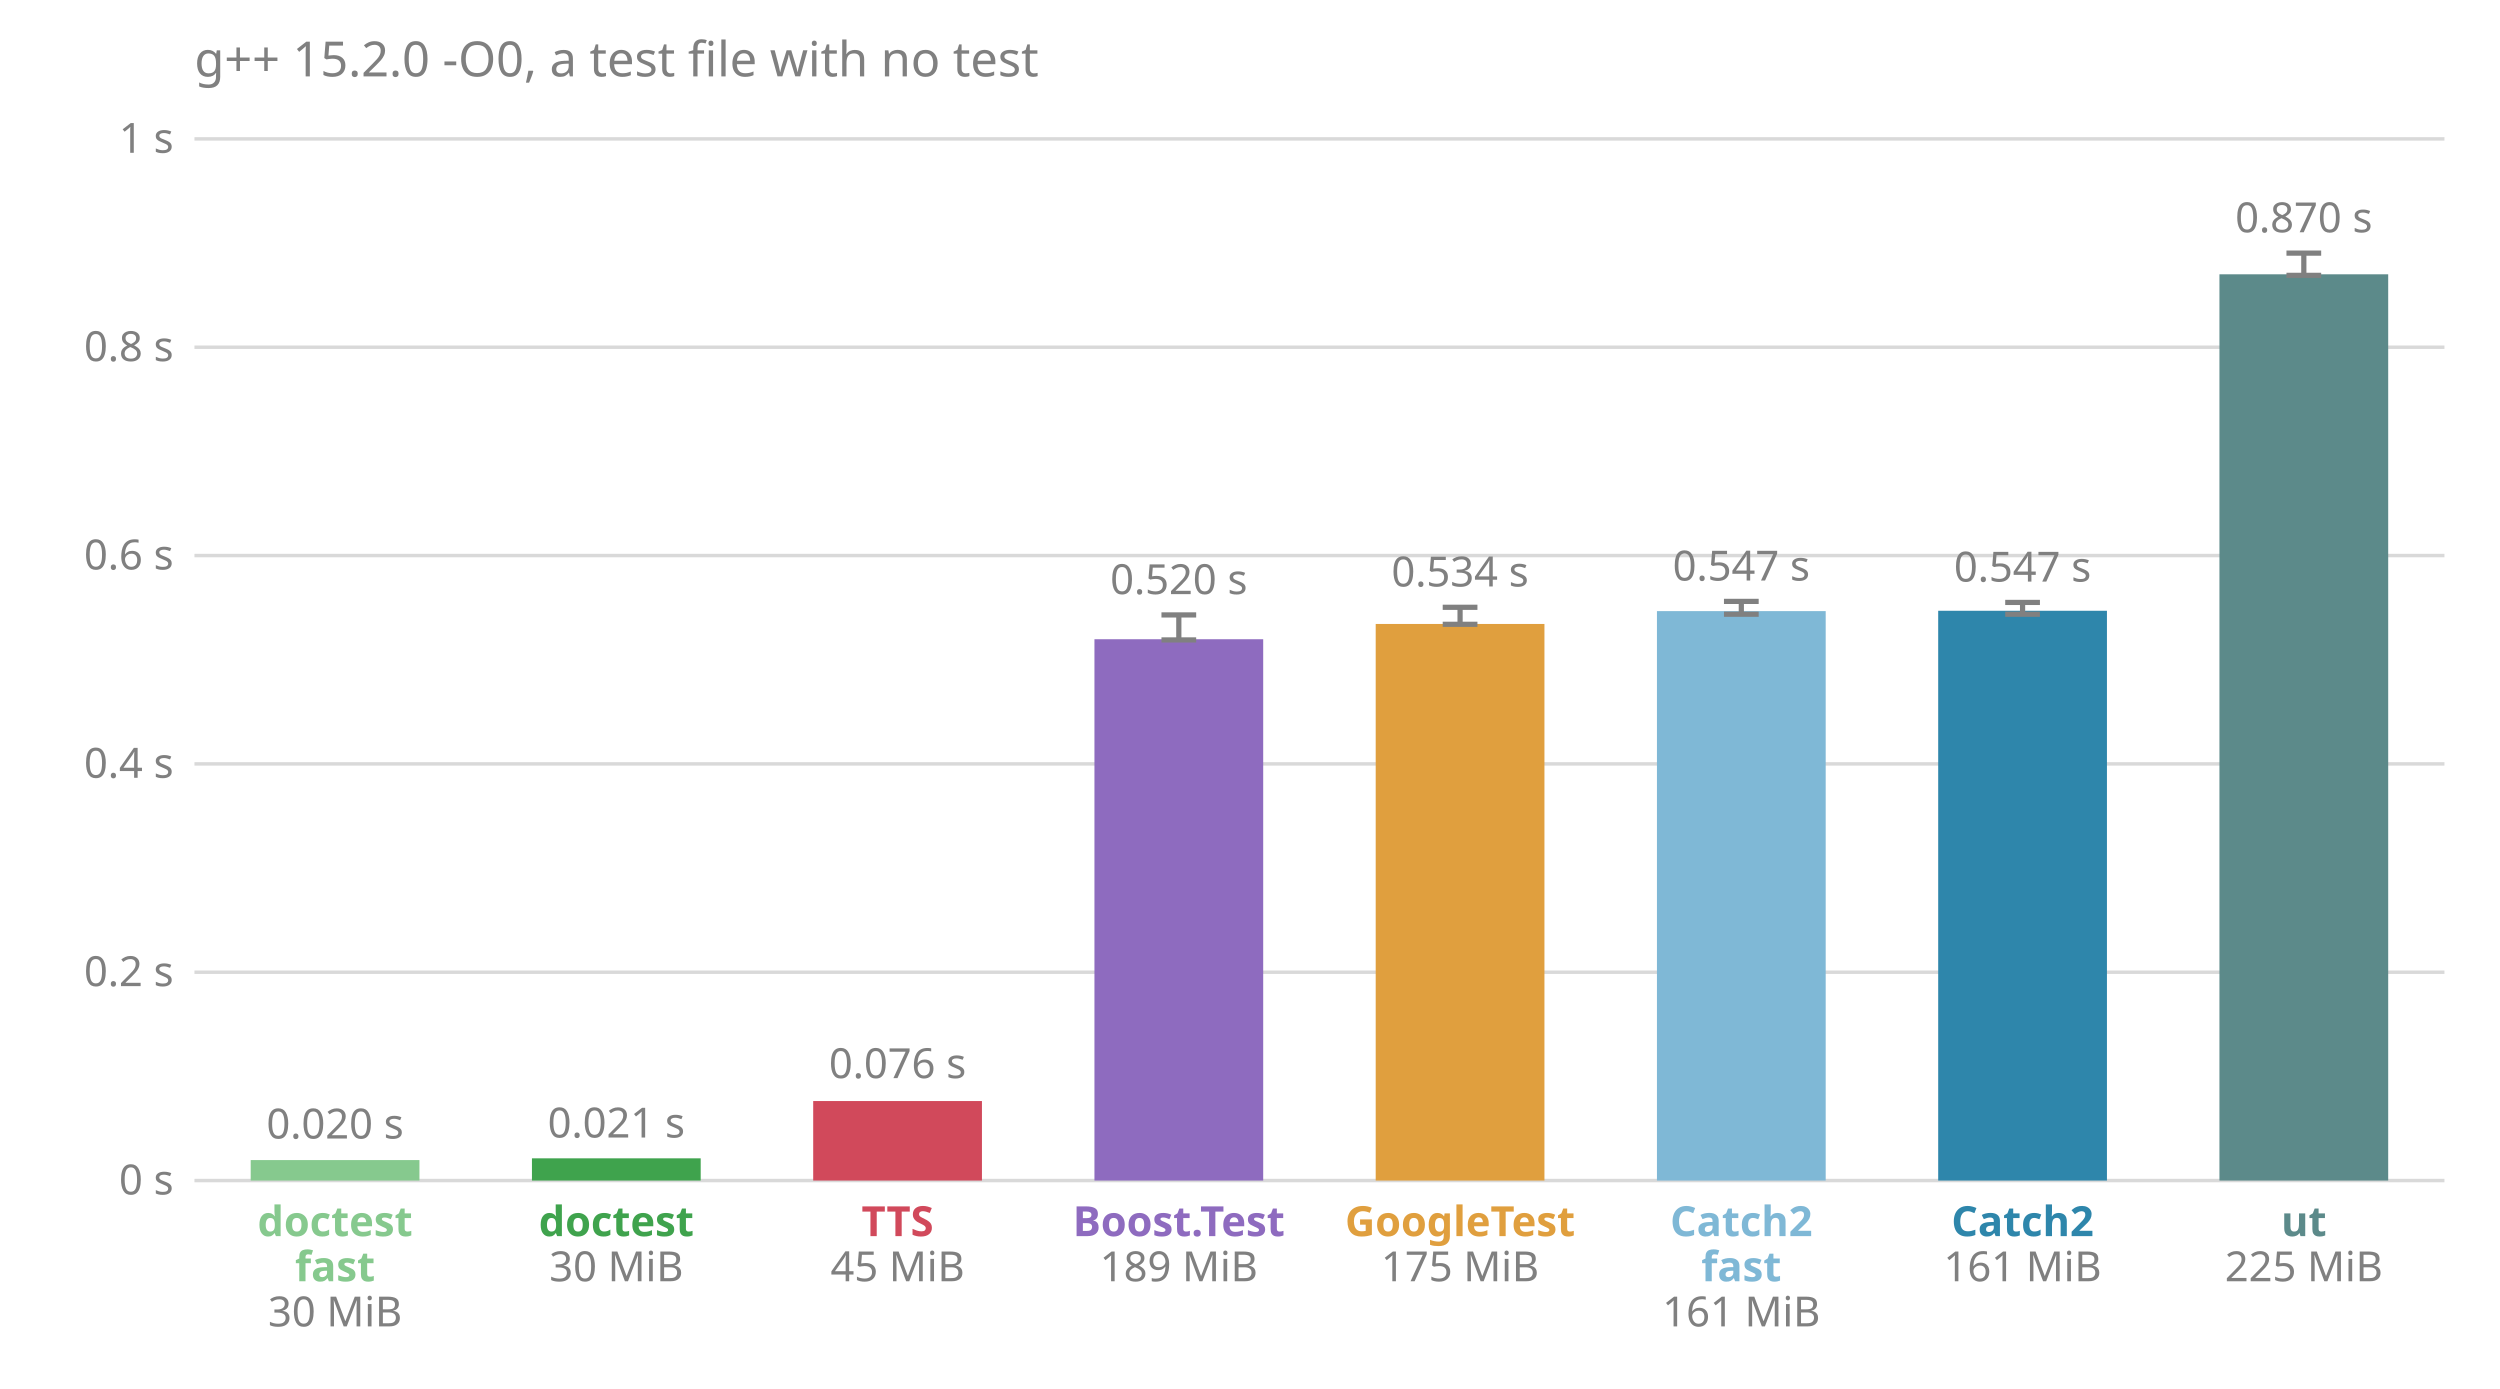
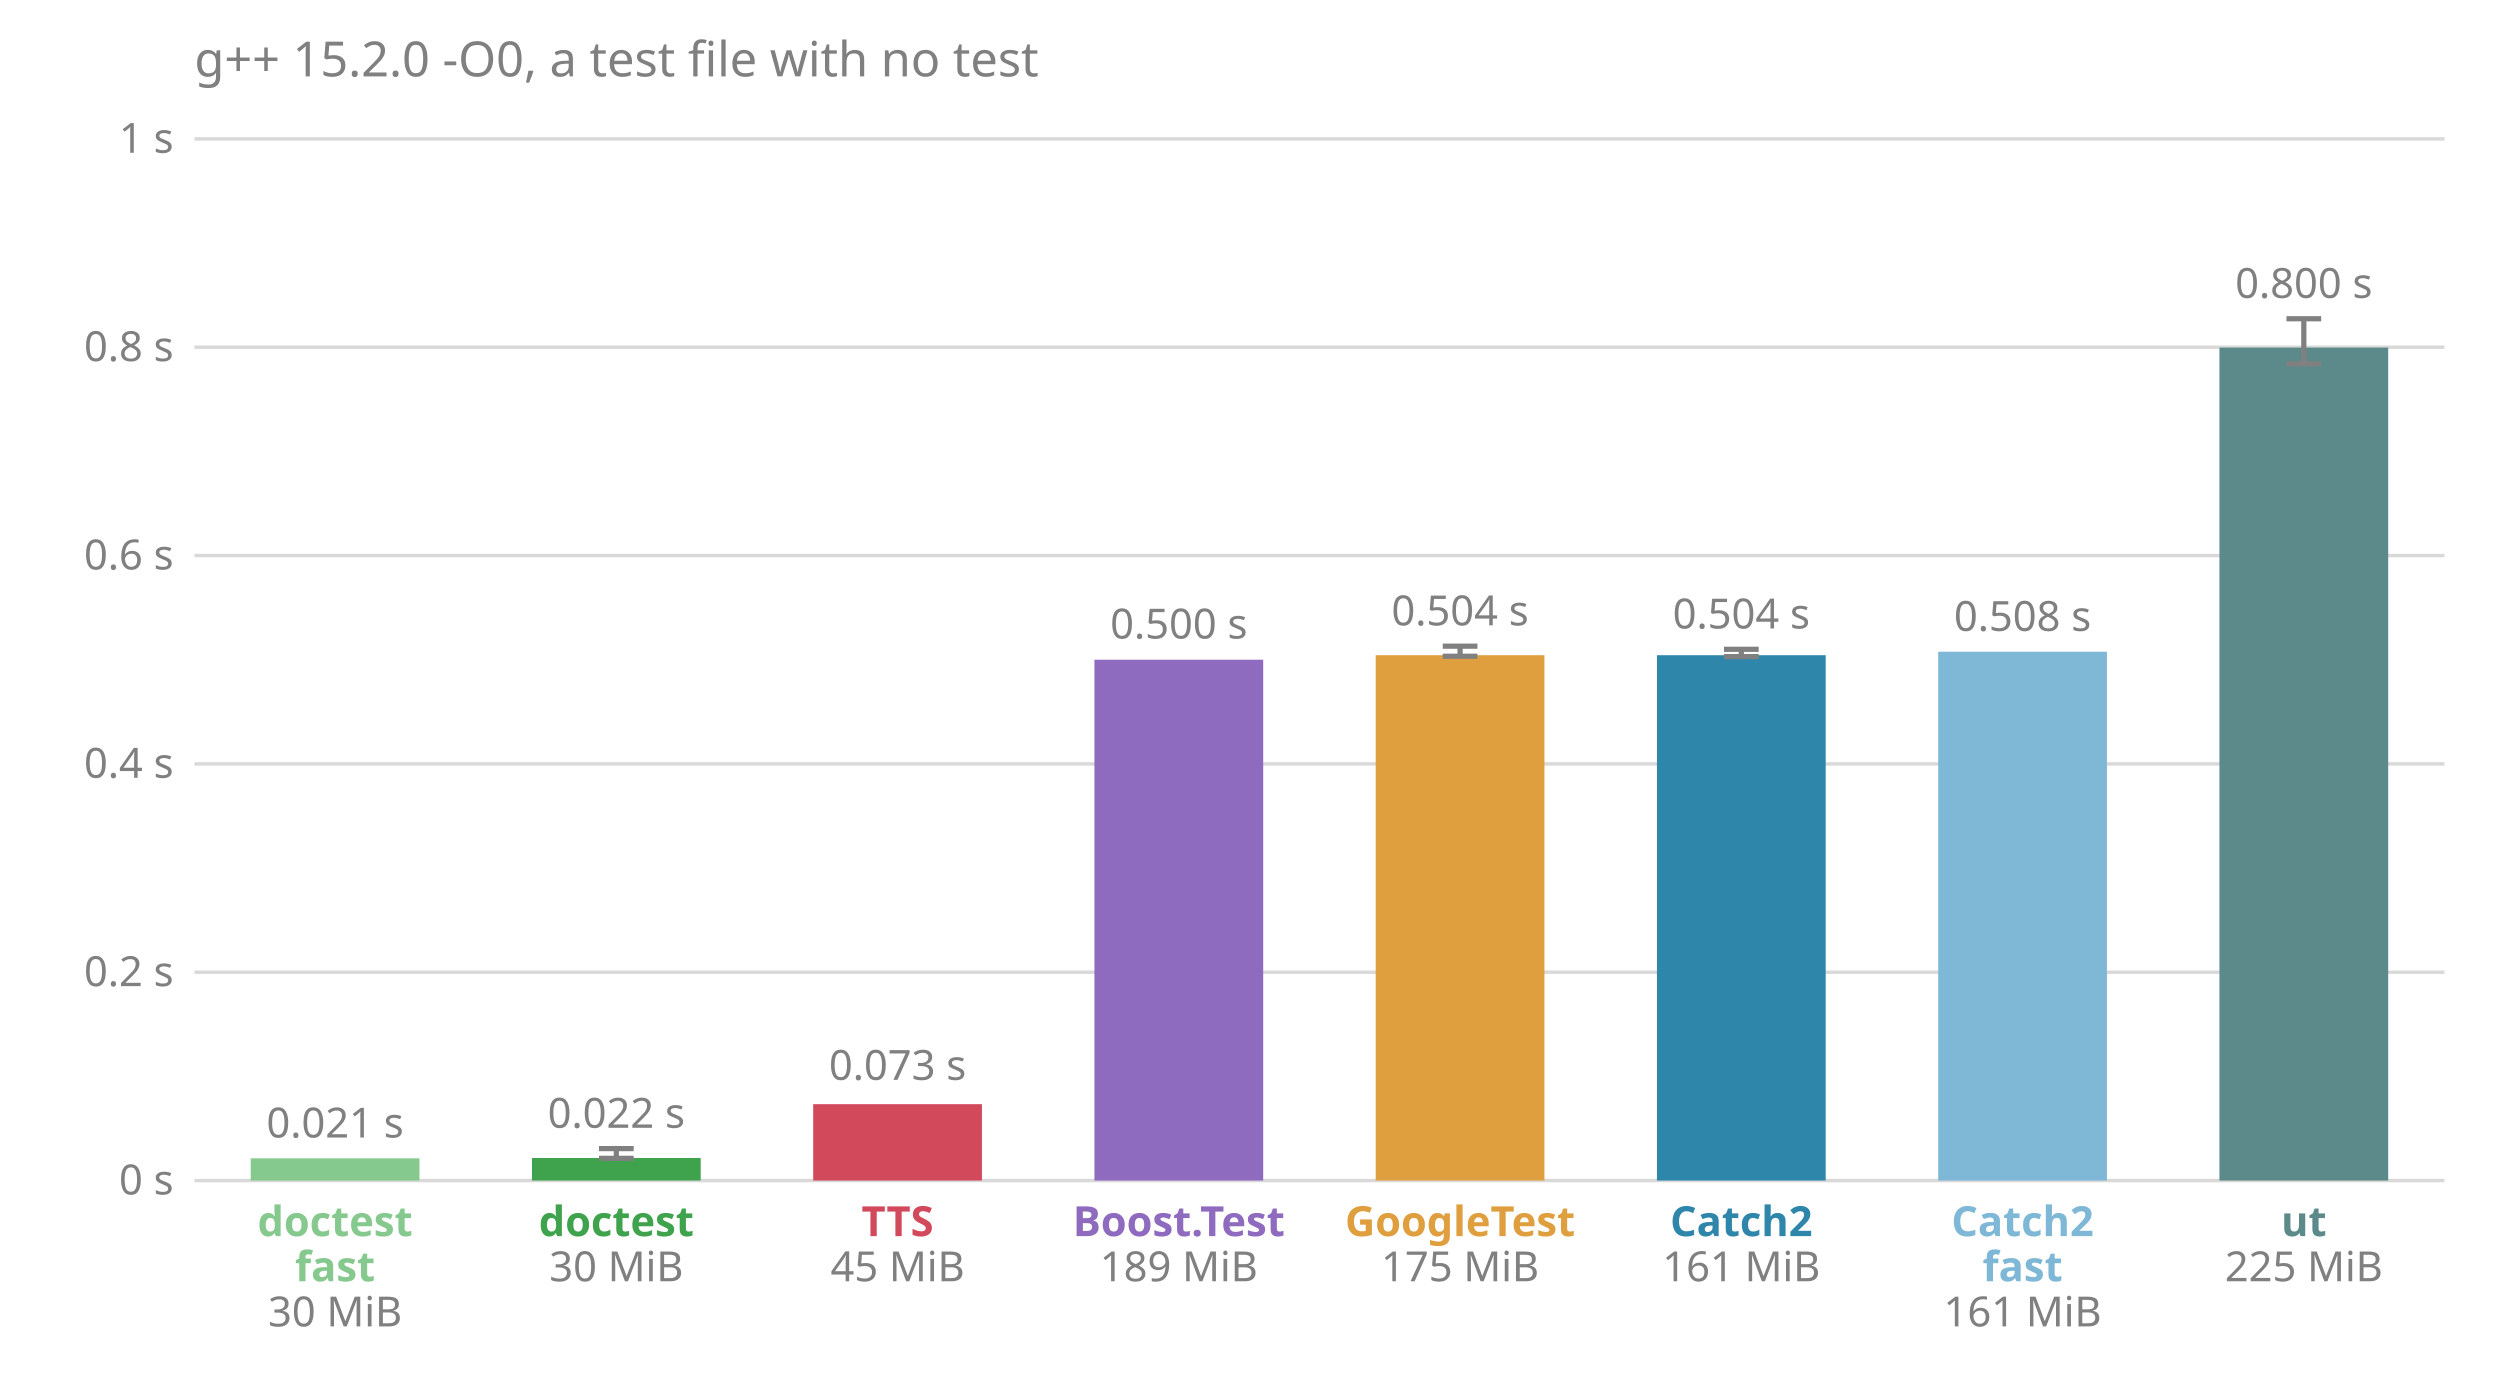
<svg xmlns="http://www.w3.org/2000/svg" viewBox="0 0 720 400" font-family="sans-serif" font-size="12">
  <text x="56.0" y="22.0" fill="#808080" font-size="14">g++ 15.2.0 -O0, a test file with no test</text>
  <line x1="56.0" x2="704.0" y1="340.0" y2="340.0" stroke="#808080" stroke-opacity="0.3" />
  <text x="50.0" y="344.0" fill="#808080" text-anchor="end">0 s</text>
  <line x1="56.0" x2="704.0" y1="280.0" y2="280.0" stroke="#808080" stroke-opacity="0.3" />
  <text x="50.0" y="284.0" fill="#808080" text-anchor="end">0.2 s</text>
  <line x1="56.0" x2="704.0" y1="220.0" y2="220.0" stroke="#808080" stroke-opacity="0.3" />
  <text x="50.0" y="224.0" fill="#808080" text-anchor="end">0.4 s</text>
  <line x1="56.0" x2="704.0" y1="160.0" y2="160.0" stroke="#808080" stroke-opacity="0.3" />
  <text x="50.0" y="164.0" fill="#808080" text-anchor="end">0.6 s</text>
  <line x1="56.0" x2="704.0" y1="100.0" y2="100.0" stroke="#808080" stroke-opacity="0.3" />
  <text x="50.0" y="104.0" fill="#808080" text-anchor="end">0.8 s</text>
  <line x1="56.0" x2="704.0" y1="40.0" y2="40.0" stroke="#808080" stroke-opacity="0.3" />
  <text x="50.0" y="44.0" fill="#808080" text-anchor="end">1 s</text>
-   <rect x="72.2" y="334.1" width="48.6" height="5.9" fill="#86c98e" />
-   <text x="96.5" y="327.9" fill="#808080" text-anchor="middle">0.020 s</text>
+   <rect x="72.2" y="333.6" width="48.6" height="6.4" fill="#86c98e" />
+   <text x="96.5" y="327.6" fill="#808080" text-anchor="middle">0.021 s</text>
  <text x="96.5" y="356.0" fill="#86c98e" font-weight="bold" text-anchor="middle">doctest</text>
  <text x="96.5" y="369.0" fill="#86c98e" font-weight="bold" text-anchor="middle">fast</text>
  <text x="96.5" y="382.0" fill="#808080" text-anchor="middle">30 MiB</text>
-   <rect x="153.2" y="333.6" width="48.6" height="6.4" fill="#3fa34d" />
-   <text x="177.5" y="327.6" fill="#808080" text-anchor="middle">0.021 s</text>
+   <rect x="153.2" y="333.5" width="48.6" height="6.5" fill="#3fa34d" />
+   <line x1="177.5" x2="177.5" y1="333.6" y2="330.8" stroke="#808080" stroke-width="1.5" />
+   <line x1="172.5" x2="182.5" y1="333.6" y2="333.6" stroke="#808080" stroke-width="1.5" />
+   <line x1="172.5" x2="182.5" y1="330.8" y2="330.8" stroke="#808080" stroke-width="1.5" />
+   <text x="177.5" y="324.8" fill="#808080" text-anchor="middle">0.022 s</text>
  <text x="177.5" y="356.0" fill="#3fa34d" font-weight="bold" text-anchor="middle">doctest</text>
  <text x="177.5" y="369.0" fill="#808080" text-anchor="middle">30 MiB</text>
-   <rect x="234.2" y="317.1" width="48.6" height="22.9" fill="#d1495b" />
-   <text x="258.5" y="310.5" fill="#808080" text-anchor="middle">0.076 s</text>
+   <rect x="234.2" y="318.0" width="48.6" height="22.0" fill="#d1495b" />
+   <text x="258.5" y="311.0" fill="#808080" text-anchor="middle">0.073 s</text>
  <text x="258.5" y="356.0" fill="#d1495b" font-weight="bold" text-anchor="middle">TTS</text>
  <text x="258.5" y="369.0" fill="#808080" text-anchor="middle">45 MiB</text>
-   <rect x="315.2" y="184.1" width="48.6" height="155.9" fill="#8e6bbf" />
-   <line x1="339.5" x2="339.5" y1="184.3" y2="177.1" stroke="#808080" stroke-width="1.5" />
-   <line x1="334.5" x2="344.5" y1="184.3" y2="184.3" stroke="#808080" stroke-width="1.5" />
-   <line x1="334.5" x2="344.5" y1="177.1" y2="177.1" stroke="#808080" stroke-width="1.5" />
-   <text x="339.5" y="171.1" fill="#808080" text-anchor="middle">0.520 s</text>
+   <rect x="315.2" y="190.0" width="48.6" height="150.0" fill="#8e6bbf" />
+   <text x="339.5" y="183.9" fill="#808080" text-anchor="middle">0.500 s</text>
  <text x="339.5" y="356.0" fill="#8e6bbf" font-weight="bold" text-anchor="middle">Boost.Test</text>
  <text x="339.5" y="369.0" fill="#808080" text-anchor="middle">189 MiB</text>
-   <rect x="396.2" y="179.7" width="48.6" height="160.3" fill="#e09f3e" />
-   <line x1="420.5" x2="420.5" y1="179.8" y2="174.9" stroke="#808080" stroke-width="1.5" />
-   <line x1="415.5" x2="425.5" y1="179.8" y2="179.8" stroke="#808080" stroke-width="1.5" />
-   <line x1="415.5" x2="425.5" y1="174.9" y2="174.9" stroke="#808080" stroke-width="1.5" />
-   <text x="420.5" y="168.9" fill="#808080" text-anchor="middle">0.534 s</text>
+   <rect x="396.2" y="188.7" width="48.6" height="151.3" fill="#e09f3e" />
+   <line x1="420.5" x2="420.5" y1="189.0" y2="186.1" stroke="#808080" stroke-width="1.5" />
+   <line x1="415.5" x2="425.5" y1="189.0" y2="189.0" stroke="#808080" stroke-width="1.5" />
+   <line x1="415.5" x2="425.5" y1="186.1" y2="186.1" stroke="#808080" stroke-width="1.5" />
+   <text x="420.5" y="180.1" fill="#808080" text-anchor="middle">0.504 s</text>
  <text x="420.5" y="356.0" fill="#e09f3e" font-weight="bold" text-anchor="middle">GoogleTest</text>
  <text x="420.5" y="369.0" fill="#808080" text-anchor="middle">175 MiB</text>
-   <rect x="477.2" y="176.0" width="48.6" height="164.0" fill="#7fb8d6" />
-   <line x1="501.5" x2="501.5" y1="176.9" y2="173.2" stroke="#808080" stroke-width="1.5" />
-   <line x1="496.5" x2="506.5" y1="176.9" y2="176.9" stroke="#808080" stroke-width="1.5" />
-   <line x1="496.5" x2="506.5" y1="173.2" y2="173.2" stroke="#808080" stroke-width="1.5" />
-   <text x="501.5" y="167.2" fill="#808080" text-anchor="middle">0.547 s</text>
-   <text x="501.5" y="356.0" fill="#7fb8d6" font-weight="bold" text-anchor="middle">Catch2</text>
-   <text x="501.5" y="369.0" fill="#7fb8d6" font-weight="bold" text-anchor="middle">fast</text>
-   <text x="501.5" y="382.0" fill="#808080" text-anchor="middle">161 MiB</text>
-   <rect x="558.2" y="175.9" width="48.6" height="164.1" fill="#2e86ab" />
-   <line x1="582.5" x2="582.5" y1="176.9" y2="173.5" stroke="#808080" stroke-width="1.5" />
-   <line x1="577.5" x2="587.5" y1="176.9" y2="176.9" stroke="#808080" stroke-width="1.5" />
-   <line x1="577.5" x2="587.5" y1="173.5" y2="173.5" stroke="#808080" stroke-width="1.5" />
-   <text x="582.5" y="167.5" fill="#808080" text-anchor="middle">0.547 s</text>
-   <text x="582.5" y="356.0" fill="#2e86ab" font-weight="bold" text-anchor="middle">Catch2</text>
-   <text x="582.5" y="369.0" fill="#808080" text-anchor="middle">161 MiB</text>
-   <rect x="639.2" y="79.0" width="48.6" height="261.0" fill="#5c8a8a" />
-   <line x1="663.5" x2="663.5" y1="79.3" y2="72.9" stroke="#808080" stroke-width="1.5" />
-   <line x1="658.5" x2="668.5" y1="79.3" y2="79.3" stroke="#808080" stroke-width="1.5" />
-   <line x1="658.5" x2="668.5" y1="72.9" y2="72.9" stroke="#808080" stroke-width="1.5" />
-   <text x="663.5" y="66.9" fill="#808080" text-anchor="middle">0.870 s</text>
+   <rect x="477.2" y="188.7" width="48.6" height="151.3" fill="#2e86ab" />
+   <line x1="501.5" x2="501.5" y1="189.1" y2="187.0" stroke="#808080" stroke-width="1.5" />
+   <line x1="496.5" x2="506.5" y1="189.1" y2="189.1" stroke="#808080" stroke-width="1.5" />
+   <line x1="496.5" x2="506.5" y1="187.0" y2="187.0" stroke="#808080" stroke-width="1.5" />
+   <text x="501.5" y="181.0" fill="#808080" text-anchor="middle">0.504 s</text>
+   <text x="501.5" y="356.0" fill="#2e86ab" font-weight="bold" text-anchor="middle">Catch2</text>
+   <text x="501.5" y="369.0" fill="#808080" text-anchor="middle">161 MiB</text>
+   <rect x="558.2" y="187.7" width="48.6" height="152.3" fill="#7fb8d6" />
+   <text x="582.5" y="181.7" fill="#808080" text-anchor="middle">0.508 s</text>
+   <text x="582.5" y="356.0" fill="#7fb8d6" font-weight="bold" text-anchor="middle">Catch2</text>
+   <text x="582.5" y="369.0" fill="#7fb8d6" font-weight="bold" text-anchor="middle">fast</text>
+   <text x="582.5" y="382.0" fill="#808080" text-anchor="middle">161 MiB</text>
+   <rect x="639.2" y="100.1" width="48.6" height="239.9" fill="#5c8a8a" />
+   <line x1="663.5" x2="663.5" y1="104.8" y2="91.8" stroke="#808080" stroke-width="1.5" />
+   <line x1="658.5" x2="668.5" y1="104.8" y2="104.8" stroke="#808080" stroke-width="1.5" />
+   <line x1="658.5" x2="668.5" y1="91.8" y2="91.8" stroke="#808080" stroke-width="1.5" />
+   <text x="663.5" y="85.8" fill="#808080" text-anchor="middle">0.800 s</text>
  <text x="663.5" y="356.0" fill="#5c8a8a" font-weight="bold" text-anchor="middle">ut</text>
  <text x="663.5" y="369.0" fill="#808080" text-anchor="middle">225 MiB</text>
</svg>
